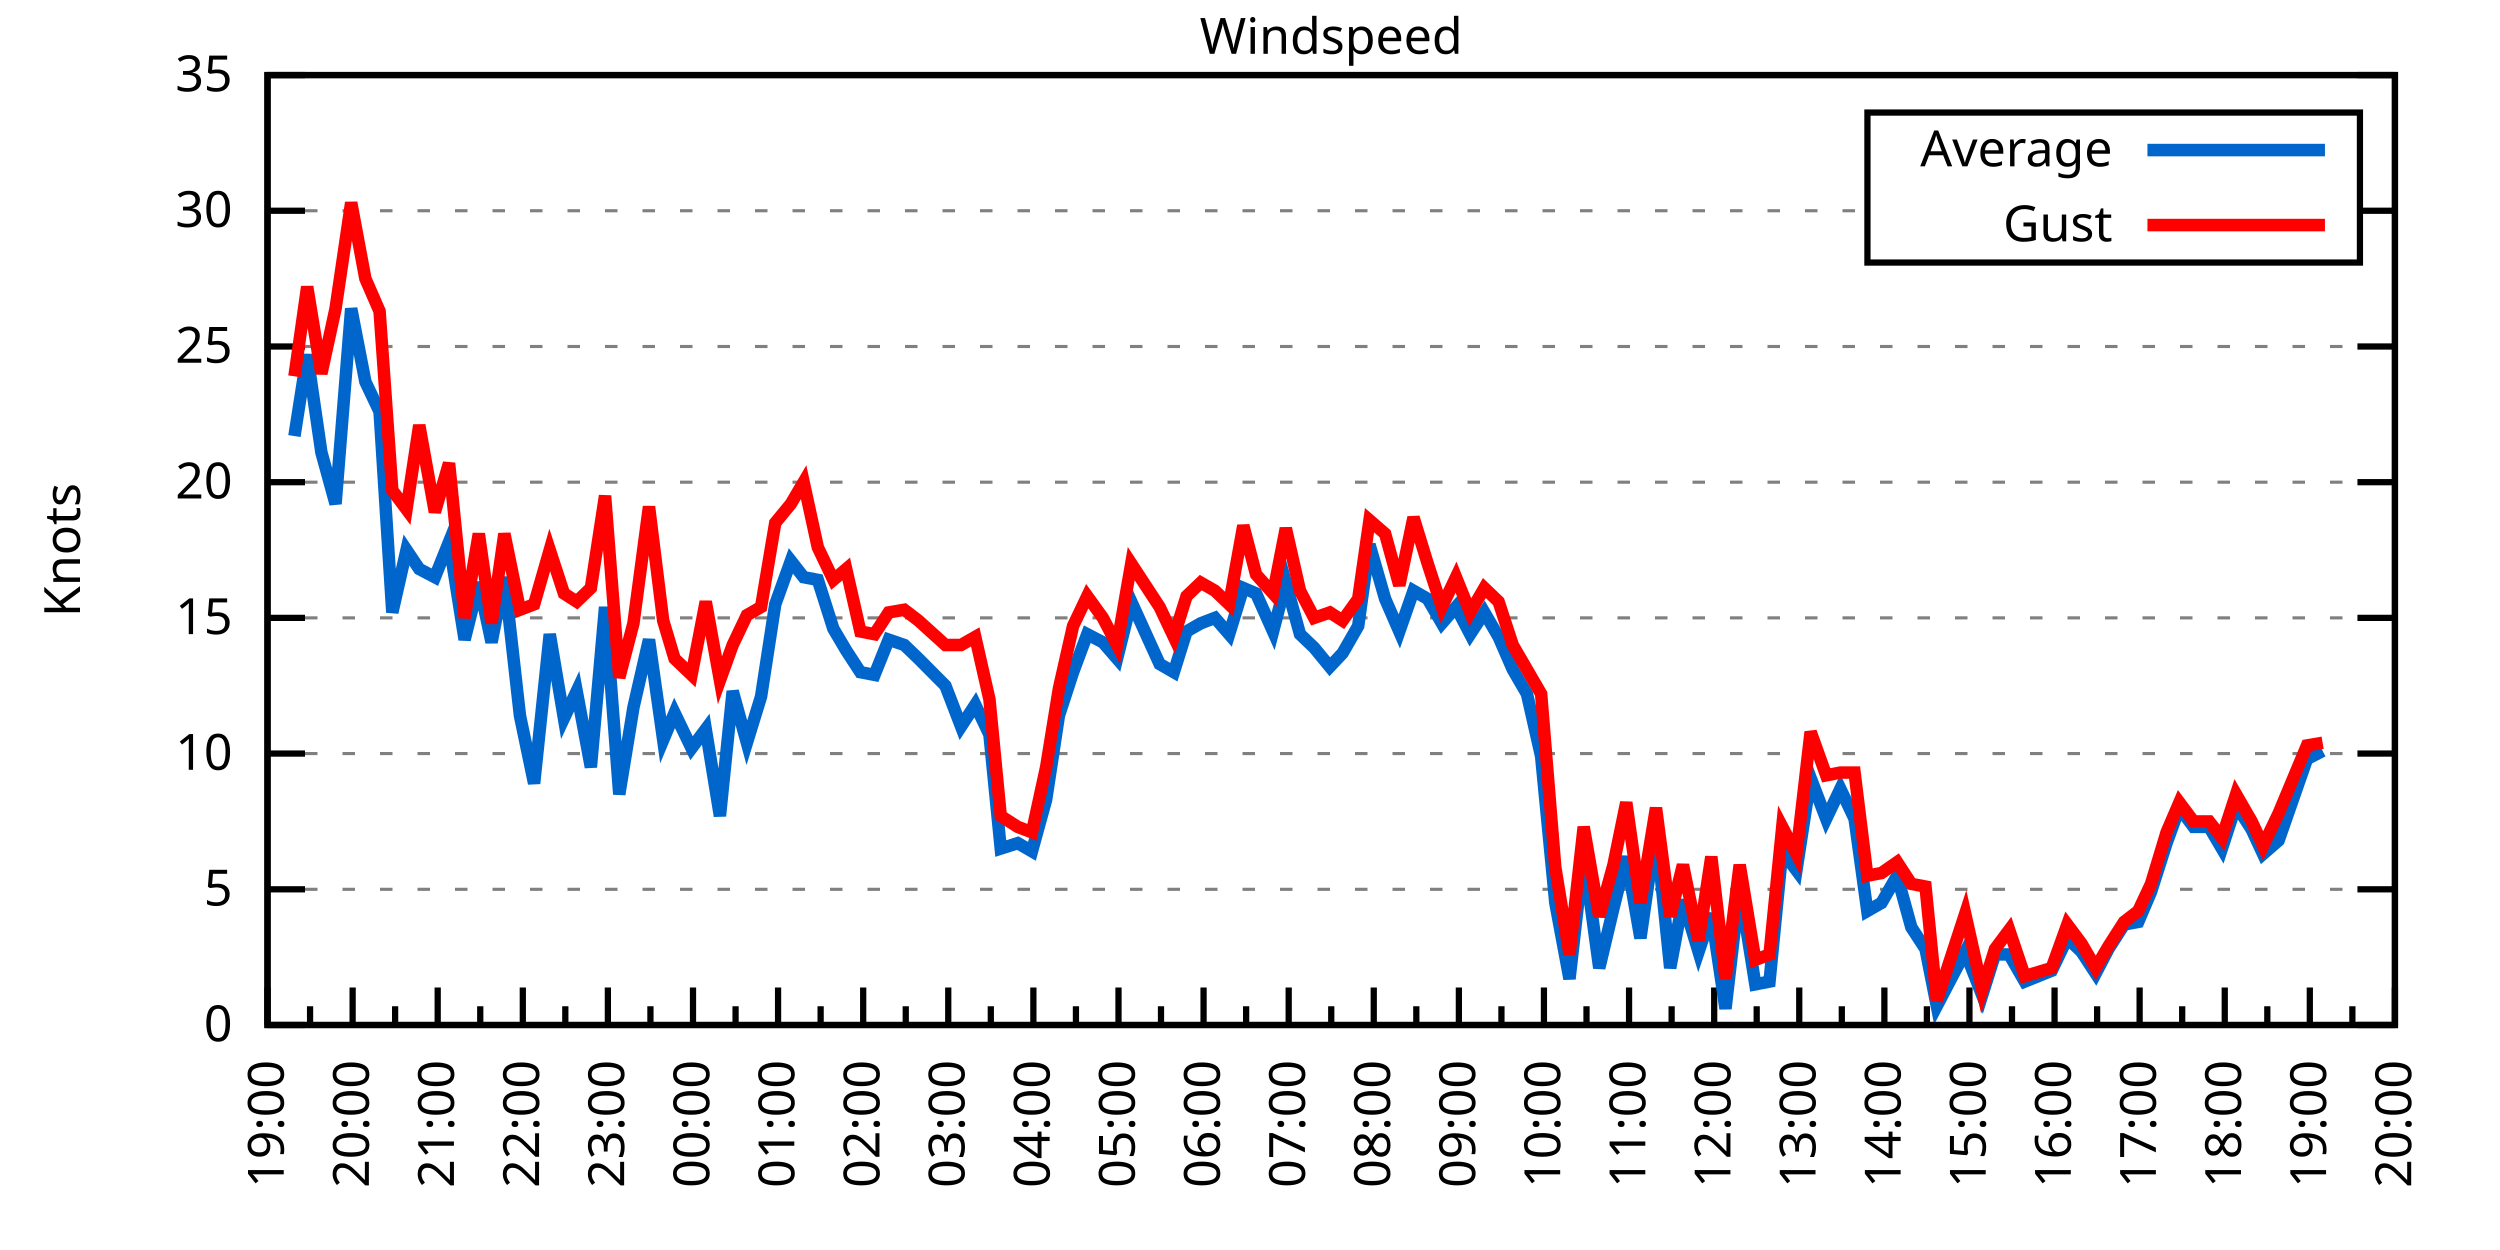
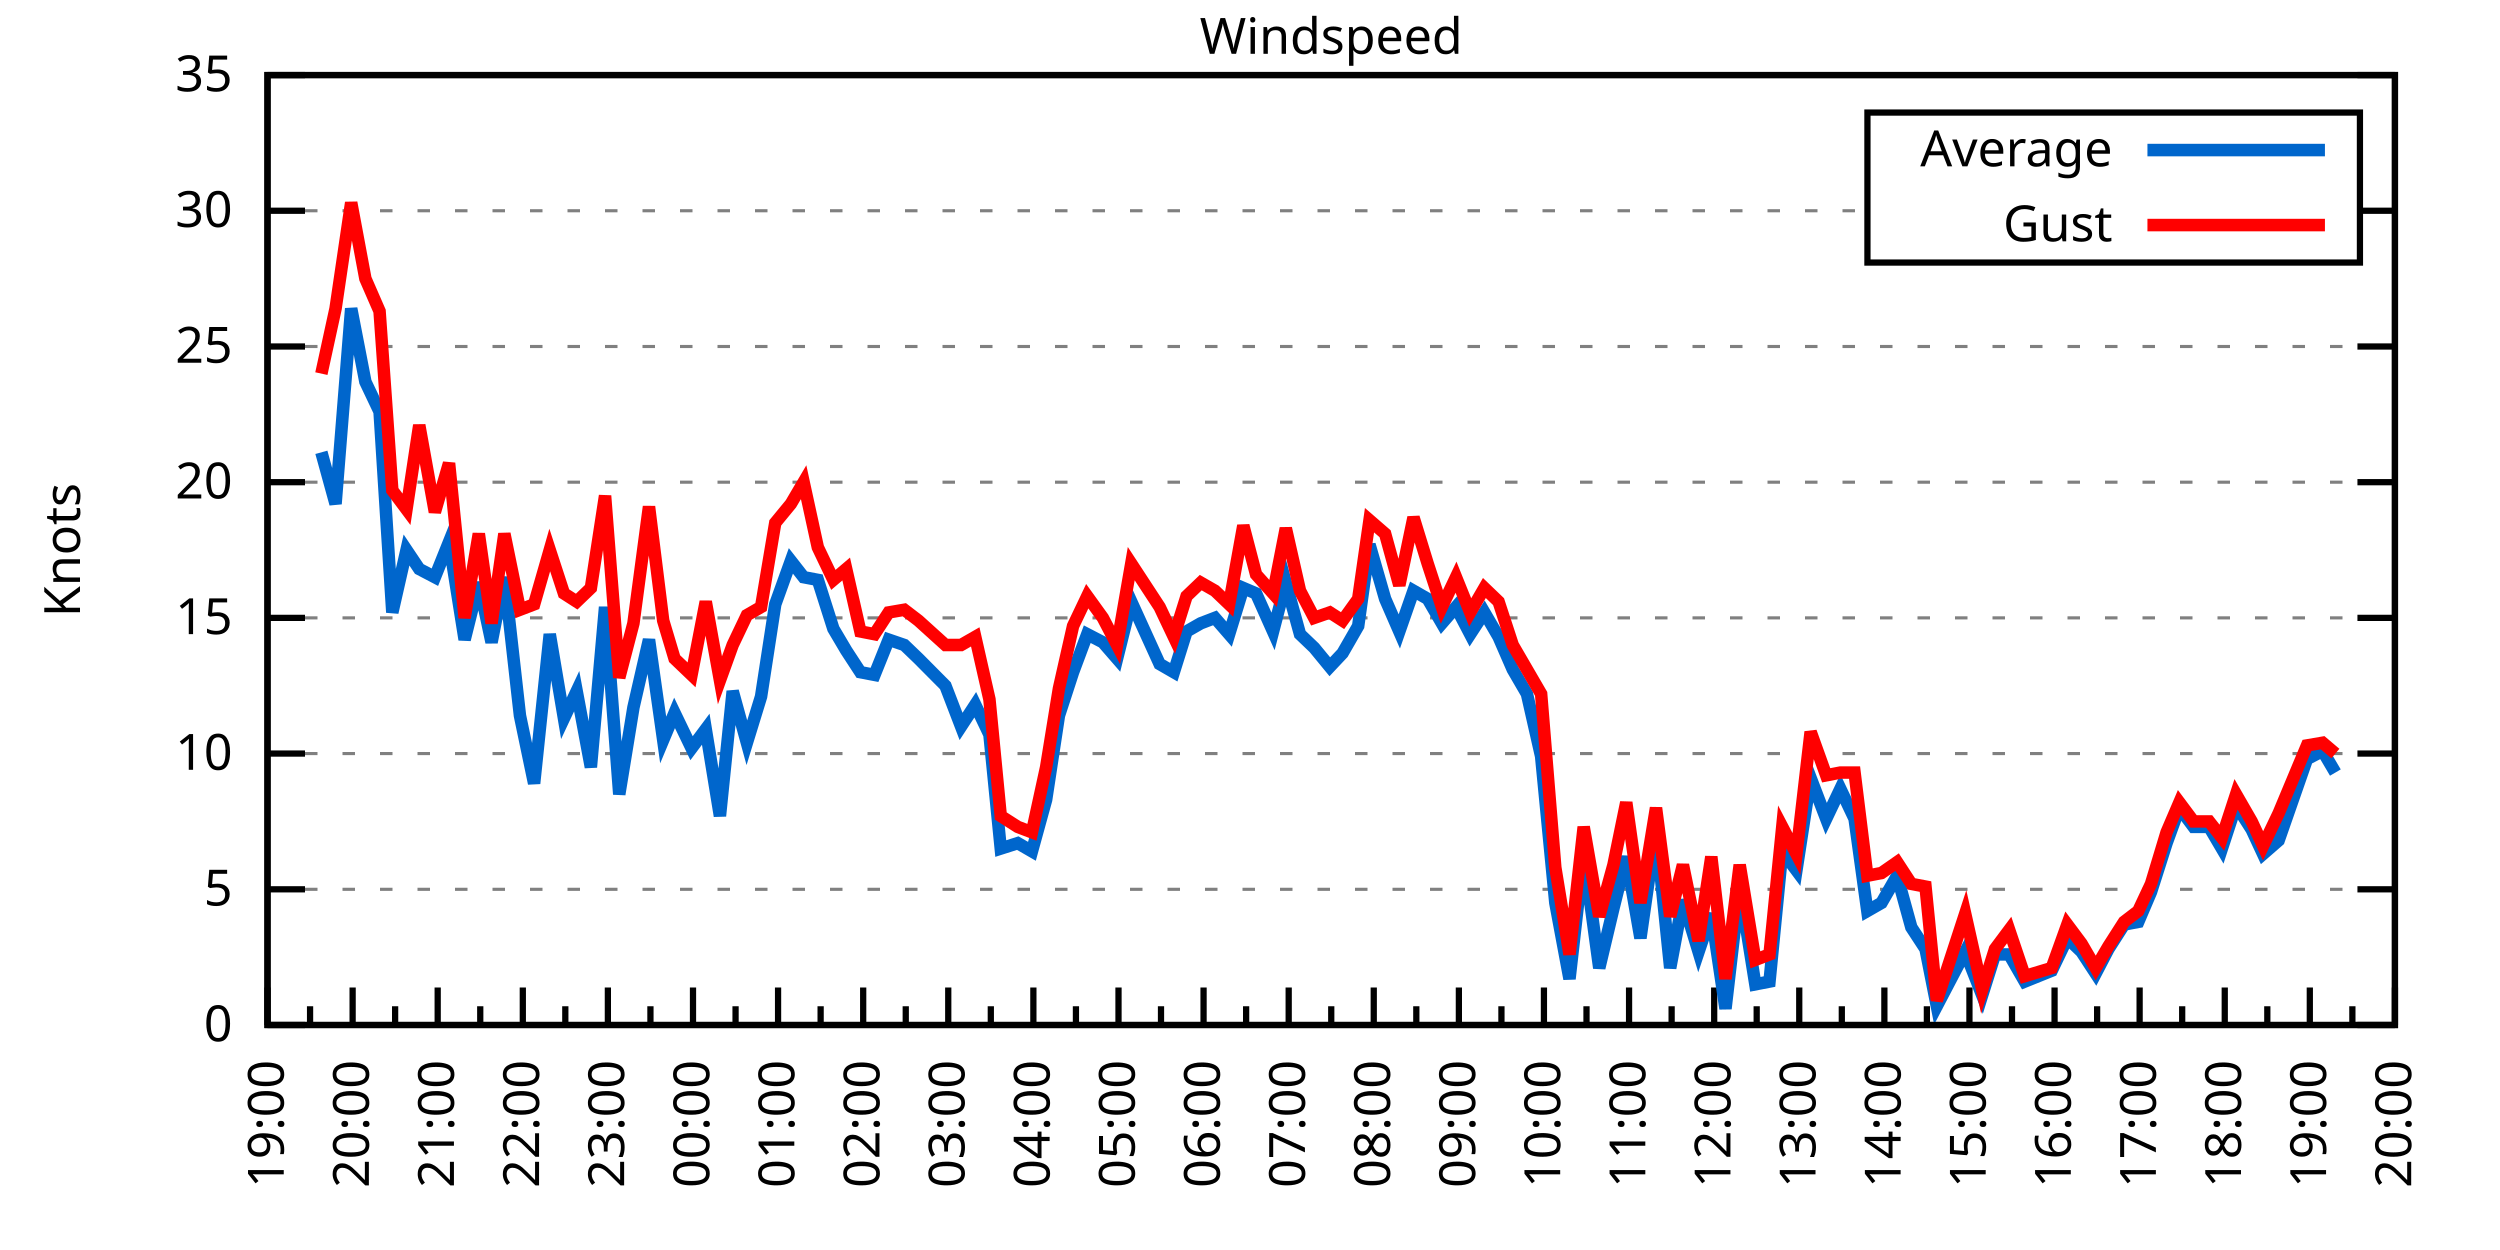
<svg xmlns="http://www.w3.org/2000/svg" xmlns:xlink="http://www.w3.org/1999/xlink" width="400" height="200" viewBox="0 0 400 200">
  <g id="gnuplot_canvas">
    <rect x="0" y="0" width="400" height="200" fill="none" />
    <defs>
      <circle id="gpDot" r="0.5" stroke-width="0.5" stroke="currentColor" />
      <path id="gpPt0" stroke-width="0.333" stroke="currentColor" d="M-1,0 h2 M0,-1 v2" />
      <path id="gpPt1" stroke-width="0.333" stroke="currentColor" d="M-1,-1 L1,1 M1,-1 L-1,1" />
      <path id="gpPt2" stroke-width="0.333" stroke="currentColor" d="M-1,0 L1,0 M0,-1 L0,1 M-1,-1 L1,1 M-1,1 L1,-1" />
      <rect id="gpPt3" stroke-width="0.333" stroke="currentColor" x="-1" y="-1" width="2" height="2" />
      <rect id="gpPt4" stroke-width="0.333" stroke="currentColor" fill="currentColor" x="-1" y="-1" width="2" height="2" />
      <circle id="gpPt5" stroke-width="0.333" stroke="currentColor" cx="0" cy="0" r="1" />
      <use xlink:href="#gpPt5" id="gpPt6" fill="currentColor" stroke="none" />
      <path id="gpPt7" stroke-width="0.333" stroke="currentColor" d="M0,-1.33 L-1.33,0.67 L1.33,0.67 z" />
      <use xlink:href="#gpPt7" id="gpPt8" fill="currentColor" stroke="none" />
      <use xlink:href="#gpPt7" id="gpPt9" stroke="currentColor" transform="rotate(180)" />
      <use xlink:href="#gpPt9" id="gpPt10" fill="currentColor" stroke="none" />
      <use xlink:href="#gpPt3" id="gpPt11" stroke="currentColor" transform="rotate(45)" />
      <use xlink:href="#gpPt11" id="gpPt12" fill="currentColor" stroke="none" />
      <path id="gpPt13" stroke-width="0.333" stroke="currentColor" d="M0,1.330 L1.265,0.411 L0.782,-1.067 L-0.782,-1.076 L-1.265,0.411 z" />
      <use xlink:href="#gpPt13" id="gpPt14" fill="currentColor" stroke="none" />
      <filter id="textbox" filterUnits="objectBoundingBox" x="0" y="0" height="1" width="1">
        <feFlood flood-color="white" flood-opacity="1" result="bgnd" />
        <feComposite in="SourceGraphic" in2="bgnd" operator="atop" />
      </filter>
      <filter id="greybox" filterUnits="objectBoundingBox" x="0" y="0" height="1" width="1">
        <feFlood flood-color="lightgrey" flood-opacity="1" result="grey" />
        <feComposite in="SourceGraphic" in2="grey" operator="atop" />
      </filter>
    </defs>
    <g fill="none" color="white" stroke="currentColor" stroke-width="1.00" stroke-linecap="butt" stroke-linejoin="miter">
</g>
    <g fill="none" color="black" stroke="currentColor" stroke-width="1.00" stroke-linecap="butt" stroke-linejoin="miter">
      <g stroke="none" shape-rendering="crispEdges">
        <polygon fill="rgb(255, 255, 255)" points="42.80,164.00 383.18,164.00 383.18,12.02 42.80,12.02 " />
      </g>
    </g>
    <g fill="none" color="black" stroke="currentColor" stroke-width="1.00" stroke-linecap="butt" stroke-linejoin="miter">
</g>
    <g fill="none" color="black" stroke="black" stroke-width="0.50" stroke-linecap="butt" stroke-linejoin="miter">
</g>
    <g fill="none" color="gray" stroke="currentColor" stroke-width="0.50" stroke-linecap="butt" stroke-linejoin="miter">
      <path stroke="gray" stroke-dasharray="2,4" class="gridline" d="M42.80,164.00 L383.19,164.00  " />
    </g>
    <g fill="none" color="gray" stroke="gray" stroke-width="1.00" stroke-linecap="butt" stroke-linejoin="miter">
</g>
    <g fill="none" color="black" stroke="currentColor" stroke-width="1.00" stroke-linecap="butt" stroke-linejoin="miter">
      <path stroke="black" d="M42.80,164.00 L48.80,164.00 M383.19,164.00 L377.19,164.00  " />
      <g transform="translate(37.20,166.60)" stroke="none" fill="black" font-family="Sans" font-size="8.00" text-anchor="end">
        <text>
          <tspan font-family="Sans"> 0</tspan>
        </text>
      </g>
    </g>
    <g fill="none" color="black" stroke="currentColor" stroke-width="1.00" stroke-linecap="butt" stroke-linejoin="miter">
</g>
    <g fill="none" color="black" stroke="black" stroke-width="0.50" stroke-linecap="butt" stroke-linejoin="miter">
</g>
    <g fill="none" color="gray" stroke="currentColor" stroke-width="0.50" stroke-linecap="butt" stroke-linejoin="miter">
      <path stroke="gray" stroke-dasharray="2,4" class="gridline" d="M42.80,142.29 L383.19,142.29  " />
    </g>
    <g fill="none" color="gray" stroke="gray" stroke-width="1.00" stroke-linecap="butt" stroke-linejoin="miter">
</g>
    <g fill="none" color="black" stroke="currentColor" stroke-width="1.00" stroke-linecap="butt" stroke-linejoin="miter">
      <path stroke="black" d="M42.80,142.29 L48.80,142.29 M383.19,142.29 L377.19,142.29  " />
      <g transform="translate(37.20,144.89)" stroke="none" fill="black" font-family="Sans" font-size="8.00" text-anchor="end">
        <text>
          <tspan font-family="Sans"> 5</tspan>
        </text>
      </g>
    </g>
    <g fill="none" color="black" stroke="currentColor" stroke-width="1.00" stroke-linecap="butt" stroke-linejoin="miter">
</g>
    <g fill="none" color="black" stroke="black" stroke-width="0.50" stroke-linecap="butt" stroke-linejoin="miter">
</g>
    <g fill="none" color="gray" stroke="currentColor" stroke-width="0.50" stroke-linecap="butt" stroke-linejoin="miter">
      <path stroke="gray" stroke-dasharray="2,4" class="gridline" d="M42.80,120.57 L383.19,120.57  " />
    </g>
    <g fill="none" color="gray" stroke="gray" stroke-width="1.00" stroke-linecap="butt" stroke-linejoin="miter">
</g>
    <g fill="none" color="black" stroke="currentColor" stroke-width="1.00" stroke-linecap="butt" stroke-linejoin="miter">
      <path stroke="black" d="M42.80,120.57 L48.80,120.57 M383.19,120.57 L377.19,120.57  " />
      <g transform="translate(37.20,123.17)" stroke="none" fill="black" font-family="Sans" font-size="8.00" text-anchor="end">
        <text>
          <tspan font-family="Sans"> 10</tspan>
        </text>
      </g>
    </g>
    <g fill="none" color="black" stroke="currentColor" stroke-width="1.00" stroke-linecap="butt" stroke-linejoin="miter">
</g>
    <g fill="none" color="black" stroke="black" stroke-width="0.50" stroke-linecap="butt" stroke-linejoin="miter">
</g>
    <g fill="none" color="gray" stroke="currentColor" stroke-width="0.50" stroke-linecap="butt" stroke-linejoin="miter">
      <path stroke="gray" stroke-dasharray="2,4" class="gridline" d="M42.80,98.86 L383.19,98.86  " />
    </g>
    <g fill="none" color="gray" stroke="gray" stroke-width="1.00" stroke-linecap="butt" stroke-linejoin="miter">
</g>
    <g fill="none" color="black" stroke="currentColor" stroke-width="1.00" stroke-linecap="butt" stroke-linejoin="miter">
      <path stroke="black" d="M42.80,98.86 L48.80,98.86 M383.19,98.86 L377.19,98.86  " />
      <g transform="translate(37.20,101.46)" stroke="none" fill="black" font-family="Sans" font-size="8.00" text-anchor="end">
        <text>
          <tspan font-family="Sans"> 15</tspan>
        </text>
      </g>
    </g>
    <g fill="none" color="black" stroke="currentColor" stroke-width="1.00" stroke-linecap="butt" stroke-linejoin="miter">
</g>
    <g fill="none" color="black" stroke="black" stroke-width="0.50" stroke-linecap="butt" stroke-linejoin="miter">
</g>
    <g fill="none" color="gray" stroke="currentColor" stroke-width="0.50" stroke-linecap="butt" stroke-linejoin="miter">
      <path stroke="gray" stroke-dasharray="2,4" class="gridline" d="M42.80,77.15 L383.19,77.15  " />
    </g>
    <g fill="none" color="gray" stroke="gray" stroke-width="1.00" stroke-linecap="butt" stroke-linejoin="miter">
</g>
    <g fill="none" color="black" stroke="currentColor" stroke-width="1.00" stroke-linecap="butt" stroke-linejoin="miter">
      <path stroke="black" d="M42.80,77.15 L48.80,77.15 M383.19,77.15 L377.19,77.15  " />
      <g transform="translate(37.20,79.75)" stroke="none" fill="black" font-family="Sans" font-size="8.00" text-anchor="end">
        <text>
          <tspan font-family="Sans"> 20</tspan>
        </text>
      </g>
    </g>
    <g fill="none" color="black" stroke="currentColor" stroke-width="1.00" stroke-linecap="butt" stroke-linejoin="miter">
</g>
    <g fill="none" color="black" stroke="black" stroke-width="0.50" stroke-linecap="butt" stroke-linejoin="miter">
</g>
    <g fill="none" color="gray" stroke="currentColor" stroke-width="0.50" stroke-linecap="butt" stroke-linejoin="miter">
      <path stroke="gray" stroke-dasharray="2,4" class="gridline" d="M42.80,55.44 L383.19,55.44  " />
    </g>
    <g fill="none" color="gray" stroke="gray" stroke-width="1.00" stroke-linecap="butt" stroke-linejoin="miter">
</g>
    <g fill="none" color="black" stroke="currentColor" stroke-width="1.00" stroke-linecap="butt" stroke-linejoin="miter">
      <path stroke="black" d="M42.80,55.44 L48.80,55.44 M383.19,55.44 L377.19,55.44  " />
      <g transform="translate(37.20,58.04)" stroke="none" fill="black" font-family="Sans" font-size="8.00" text-anchor="end">
        <text>
          <tspan font-family="Sans"> 25</tspan>
        </text>
      </g>
    </g>
    <g fill="none" color="black" stroke="currentColor" stroke-width="1.00" stroke-linecap="butt" stroke-linejoin="miter">
</g>
    <g fill="none" color="black" stroke="black" stroke-width="0.50" stroke-linecap="butt" stroke-linejoin="miter">
</g>
    <g fill="none" color="gray" stroke="currentColor" stroke-width="0.50" stroke-linecap="butt" stroke-linejoin="miter">
      <path stroke="gray" stroke-dasharray="2,4" class="gridline" d="M42.80,33.72 L298.79,33.72 M377.59,33.72 L383.19,33.72  " />
    </g>
    <g fill="none" color="gray" stroke="gray" stroke-width="1.00" stroke-linecap="butt" stroke-linejoin="miter">
</g>
    <g fill="none" color="black" stroke="currentColor" stroke-width="1.00" stroke-linecap="butt" stroke-linejoin="miter">
      <path stroke="black" d="M42.80,33.72 L48.80,33.72 M383.19,33.72 L377.19,33.72  " />
      <g transform="translate(37.20,36.32)" stroke="none" fill="black" font-family="Sans" font-size="8.00" text-anchor="end">
        <text>
          <tspan font-family="Sans"> 30</tspan>
        </text>
      </g>
    </g>
    <g fill="none" color="black" stroke="currentColor" stroke-width="1.00" stroke-linecap="butt" stroke-linejoin="miter">
</g>
    <g fill="none" color="black" stroke="black" stroke-width="0.50" stroke-linecap="butt" stroke-linejoin="miter">
</g>
    <g fill="none" color="gray" stroke="currentColor" stroke-width="0.50" stroke-linecap="butt" stroke-linejoin="miter">
      <path stroke="gray" stroke-dasharray="2,4" class="gridline" d="M42.80,12.01 L383.19,12.01  " />
    </g>
    <g fill="none" color="gray" stroke="gray" stroke-width="1.00" stroke-linecap="butt" stroke-linejoin="miter">
</g>
    <g fill="none" color="black" stroke="currentColor" stroke-width="1.00" stroke-linecap="butt" stroke-linejoin="miter">
      <path stroke="black" d="M42.80,12.01 L48.80,12.01 M383.19,12.01 L377.19,12.01  " />
      <g transform="translate(37.20,14.61)" stroke="none" fill="black" font-family="Sans" font-size="8.00" text-anchor="end">
        <text>
          <tspan font-family="Sans"> 35</tspan>
        </text>
      </g>
    </g>
    <g fill="none" color="black" stroke="currentColor" stroke-width="1.00" stroke-linecap="butt" stroke-linejoin="miter">
      <path stroke="black" d="M42.80,164.00 L42.80,158.00  " />
      <g transform="translate(45.40,169.60) rotate(270)" stroke="none" fill="black" font-family="Sans" font-size="8.00" text-anchor="end">
        <text>
          <tspan font-family="Sans">19:00</tspan>
        </text>
      </g>
    </g>
    <g fill="none" color="black" stroke="currentColor" stroke-width="1.00" stroke-linecap="butt" stroke-linejoin="miter">
      <path stroke="black" d="M49.61,164.00 L49.61,161.00 M56.42,164.00 L56.42,158.00  " />
      <g transform="translate(59.02,169.60) rotate(270)" stroke="none" fill="black" font-family="Sans" font-size="8.00" text-anchor="end">
        <text>
          <tspan font-family="Sans">20:00</tspan>
        </text>
      </g>
    </g>
    <g fill="none" color="black" stroke="currentColor" stroke-width="1.00" stroke-linecap="butt" stroke-linejoin="miter">
      <path stroke="black" d="M63.22,164.00 L63.22,161.00 M70.03,164.00 L70.03,158.00  " />
      <g transform="translate(72.63,169.60) rotate(270)" stroke="none" fill="black" font-family="Sans" font-size="8.00" text-anchor="end">
        <text>
          <tspan font-family="Sans">21:00</tspan>
        </text>
      </g>
    </g>
    <g fill="none" color="black" stroke="currentColor" stroke-width="1.00" stroke-linecap="butt" stroke-linejoin="miter">
      <path stroke="black" d="M76.84,164.00 L76.84,161.00 M83.65,164.00 L83.65,158.00  " />
      <g transform="translate(86.25,169.60) rotate(270)" stroke="none" fill="black" font-family="Sans" font-size="8.00" text-anchor="end">
        <text>
          <tspan font-family="Sans">22:00</tspan>
        </text>
      </g>
    </g>
    <g fill="none" color="black" stroke="currentColor" stroke-width="1.00" stroke-linecap="butt" stroke-linejoin="miter">
      <path stroke="black" d="M90.45,164.00 L90.45,161.00 M97.26,164.00 L97.26,158.00  " />
      <g transform="translate(99.86,169.60) rotate(270)" stroke="none" fill="black" font-family="Sans" font-size="8.00" text-anchor="end">
        <text>
          <tspan font-family="Sans">23:00</tspan>
        </text>
      </g>
    </g>
    <g fill="none" color="black" stroke="currentColor" stroke-width="1.00" stroke-linecap="butt" stroke-linejoin="miter">
      <path stroke="black" d="M104.07,164.00 L104.07,161.00 M110.88,164.00 L110.88,158.00  " />
      <g transform="translate(113.48,169.60) rotate(270)" stroke="none" fill="black" font-family="Sans" font-size="8.00" text-anchor="end">
        <text>
          <tspan font-family="Sans">00:00</tspan>
        </text>
      </g>
    </g>
    <g fill="none" color="black" stroke="currentColor" stroke-width="1.00" stroke-linecap="butt" stroke-linejoin="miter">
      <path stroke="black" d="M117.69,164.00 L117.69,161.00 M124.49,164.00 L124.49,158.00  " />
      <g transform="translate(127.09,169.60) rotate(270)" stroke="none" fill="black" font-family="Sans" font-size="8.00" text-anchor="end">
        <text>
          <tspan font-family="Sans">01:00</tspan>
        </text>
      </g>
    </g>
    <g fill="none" color="black" stroke="currentColor" stroke-width="1.00" stroke-linecap="butt" stroke-linejoin="miter">
      <path stroke="black" d="M131.30,164.00 L131.30,161.00 M138.11,164.00 L138.11,158.00  " />
      <g transform="translate(140.71,169.60) rotate(270)" stroke="none" fill="black" font-family="Sans" font-size="8.00" text-anchor="end">
        <text>
          <tspan font-family="Sans">02:00</tspan>
        </text>
      </g>
    </g>
    <g fill="none" color="black" stroke="currentColor" stroke-width="1.00" stroke-linecap="butt" stroke-linejoin="miter">
      <path stroke="black" d="M144.92,164.00 L144.92,161.00 M151.72,164.00 L151.72,158.00  " />
      <g transform="translate(154.32,169.60) rotate(270)" stroke="none" fill="black" font-family="Sans" font-size="8.00" text-anchor="end">
        <text>
          <tspan font-family="Sans">03:00</tspan>
        </text>
      </g>
    </g>
    <g fill="none" color="black" stroke="currentColor" stroke-width="1.00" stroke-linecap="butt" stroke-linejoin="miter">
      <path stroke="black" d="M158.53,164.00 L158.53,161.00 M165.34,164.00 L165.34,158.00  " />
      <g transform="translate(167.94,169.60) rotate(270)" stroke="none" fill="black" font-family="Sans" font-size="8.00" text-anchor="end">
        <text>
          <tspan font-family="Sans">04:00</tspan>
        </text>
      </g>
    </g>
    <g fill="none" color="black" stroke="currentColor" stroke-width="1.00" stroke-linecap="butt" stroke-linejoin="miter">
      <path stroke="black" d="M172.15,164.00 L172.15,161.00 M178.96,164.00 L178.96,158.00  " />
      <g transform="translate(181.56,169.60) rotate(270)" stroke="none" fill="black" font-family="Sans" font-size="8.00" text-anchor="end">
        <text>
          <tspan font-family="Sans">05:00</tspan>
        </text>
      </g>
    </g>
    <g fill="none" color="black" stroke="currentColor" stroke-width="1.00" stroke-linecap="butt" stroke-linejoin="miter">
      <path stroke="black" d="M185.76,164.00 L185.76,161.00 M192.57,164.00 L192.57,158.00  " />
      <g transform="translate(195.17,169.60) rotate(270)" stroke="none" fill="black" font-family="Sans" font-size="8.00" text-anchor="end">
        <text>
          <tspan font-family="Sans">06:00</tspan>
        </text>
      </g>
    </g>
    <g fill="none" color="black" stroke="currentColor" stroke-width="1.00" stroke-linecap="butt" stroke-linejoin="miter">
      <path stroke="black" d="M199.38,164.00 L199.38,161.00 M206.19,164.00 L206.19,158.00  " />
      <g transform="translate(208.79,169.60) rotate(270)" stroke="none" fill="black" font-family="Sans" font-size="8.00" text-anchor="end">
        <text>
          <tspan font-family="Sans">07:00</tspan>
        </text>
      </g>
    </g>
    <g fill="none" color="black" stroke="currentColor" stroke-width="1.00" stroke-linecap="butt" stroke-linejoin="miter">
      <path stroke="black" d="M213.00,164.00 L213.00,161.00 M219.80,164.00 L219.80,158.00  " />
      <g transform="translate(222.40,169.60) rotate(270)" stroke="none" fill="black" font-family="Sans" font-size="8.00" text-anchor="end">
        <text>
          <tspan font-family="Sans">08:00</tspan>
        </text>
      </g>
    </g>
    <g fill="none" color="black" stroke="currentColor" stroke-width="1.00" stroke-linecap="butt" stroke-linejoin="miter">
      <path stroke="black" d="M226.61,164.00 L226.61,161.00 M233.42,164.00 L233.42,158.00  " />
      <g transform="translate(236.02,169.60) rotate(270)" stroke="none" fill="black" font-family="Sans" font-size="8.00" text-anchor="end">
        <text>
          <tspan font-family="Sans">09:00</tspan>
        </text>
      </g>
    </g>
    <g fill="none" color="black" stroke="currentColor" stroke-width="1.00" stroke-linecap="butt" stroke-linejoin="miter">
      <path stroke="black" d="M240.23,164.00 L240.23,161.00 M247.03,164.00 L247.03,158.00  " />
      <g transform="translate(249.63,169.60) rotate(270)" stroke="none" fill="black" font-family="Sans" font-size="8.00" text-anchor="end">
        <text>
          <tspan font-family="Sans">10:00</tspan>
        </text>
      </g>
    </g>
    <g fill="none" color="black" stroke="currentColor" stroke-width="1.00" stroke-linecap="butt" stroke-linejoin="miter">
      <path stroke="black" d="M253.84,164.00 L253.84,161.00 M260.65,164.00 L260.65,158.00  " />
      <g transform="translate(263.25,169.60) rotate(270)" stroke="none" fill="black" font-family="Sans" font-size="8.00" text-anchor="end">
        <text>
          <tspan font-family="Sans">11:00</tspan>
        </text>
      </g>
    </g>
    <g fill="none" color="black" stroke="currentColor" stroke-width="1.00" stroke-linecap="butt" stroke-linejoin="miter">
      <path stroke="black" d="M267.46,164.00 L267.46,161.00 M274.27,164.00 L274.27,158.00  " />
      <g transform="translate(276.87,169.60) rotate(270)" stroke="none" fill="black" font-family="Sans" font-size="8.00" text-anchor="end">
        <text>
          <tspan font-family="Sans">12:00</tspan>
        </text>
      </g>
    </g>
    <g fill="none" color="black" stroke="currentColor" stroke-width="1.00" stroke-linecap="butt" stroke-linejoin="miter">
      <path stroke="black" d="M281.07,164.00 L281.07,161.00 M287.88,164.00 L287.88,158.00  " />
      <g transform="translate(290.48,169.60) rotate(270)" stroke="none" fill="black" font-family="Sans" font-size="8.00" text-anchor="end">
        <text>
          <tspan font-family="Sans">13:00</tspan>
        </text>
      </g>
    </g>
    <g fill="none" color="black" stroke="currentColor" stroke-width="1.00" stroke-linecap="butt" stroke-linejoin="miter">
      <path stroke="black" d="M294.69,164.00 L294.69,161.00 M301.50,164.00 L301.50,158.00  " />
      <g transform="translate(304.10,169.60) rotate(270)" stroke="none" fill="black" font-family="Sans" font-size="8.00" text-anchor="end">
        <text>
          <tspan font-family="Sans">14:00</tspan>
        </text>
      </g>
    </g>
    <g fill="none" color="black" stroke="currentColor" stroke-width="1.00" stroke-linecap="butt" stroke-linejoin="miter">
      <path stroke="black" d="M308.30,164.00 L308.30,161.00 M315.11,164.00 L315.11,158.00  " />
      <g transform="translate(317.71,169.60) rotate(270)" stroke="none" fill="black" font-family="Sans" font-size="8.00" text-anchor="end">
        <text>
          <tspan font-family="Sans">15:00</tspan>
        </text>
      </g>
    </g>
    <g fill="none" color="black" stroke="currentColor" stroke-width="1.00" stroke-linecap="butt" stroke-linejoin="miter">
      <path stroke="black" d="M321.92,164.00 L321.92,161.00 M328.73,164.00 L328.73,158.00  " />
      <g transform="translate(331.33,169.60) rotate(270)" stroke="none" fill="black" font-family="Sans" font-size="8.00" text-anchor="end">
        <text>
          <tspan font-family="Sans">16:00</tspan>
        </text>
      </g>
    </g>
    <g fill="none" color="black" stroke="currentColor" stroke-width="1.00" stroke-linecap="butt" stroke-linejoin="miter">
      <path stroke="black" d="M335.54,164.00 L335.54,161.00 M342.34,164.00 L342.34,158.00  " />
      <g transform="translate(344.94,169.60) rotate(270)" stroke="none" fill="black" font-family="Sans" font-size="8.00" text-anchor="end">
        <text>
          <tspan font-family="Sans">17:00</tspan>
        </text>
      </g>
    </g>
    <g fill="none" color="black" stroke="currentColor" stroke-width="1.00" stroke-linecap="butt" stroke-linejoin="miter">
      <path stroke="black" d="M349.15,164.00 L349.15,161.00 M355.96,164.00 L355.96,158.00  " />
      <g transform="translate(358.56,169.60) rotate(270)" stroke="none" fill="black" font-family="Sans" font-size="8.00" text-anchor="end">
        <text>
          <tspan font-family="Sans">18:00</tspan>
        </text>
      </g>
    </g>
    <g fill="none" color="black" stroke="currentColor" stroke-width="1.00" stroke-linecap="butt" stroke-linejoin="miter">
      <path stroke="black" d="M362.77,164.00 L362.77,161.00 M369.57,164.00 L369.57,158.00  " />
      <g transform="translate(372.17,169.60) rotate(270)" stroke="none" fill="black" font-family="Sans" font-size="8.00" text-anchor="end">
        <text>
          <tspan font-family="Sans">19:00</tspan>
        </text>
      </g>
    </g>
    <g fill="none" color="black" stroke="currentColor" stroke-width="1.00" stroke-linecap="butt" stroke-linejoin="miter">
      <path stroke="black" d="M376.38,164.00 L376.38,161.00 M383.19,164.00 L383.19,158.00  " />
      <g transform="translate(385.79,169.60) rotate(270)" stroke="none" fill="black" font-family="Sans" font-size="8.00" text-anchor="end">
        <text>
          <tspan font-family="Sans">20:00</tspan>
        </text>
      </g>
    </g>
    <g fill="none" color="black" stroke="currentColor" stroke-width="1.00" stroke-linecap="butt" stroke-linejoin="miter">
</g>
    <g fill="none" color="black" stroke="currentColor" stroke-width="1.00" stroke-linecap="butt" stroke-linejoin="miter">
      <path stroke="black" d="M42.80,12.01 L42.80,164.00 L383.19,164.00 L383.19,12.01 L42.80,12.01 Z  " />
    </g>
    <g fill="none" color="black" stroke="currentColor" stroke-width="1.00" stroke-linecap="butt" stroke-linejoin="miter">
      <g transform="translate(12.80,88.01) rotate(270)" stroke="none" fill="black" font-family="Sans" font-size="8.00" text-anchor="middle">
        <text>
          <tspan font-family="Sans">Knots</tspan>
        </text>
      </g>
    </g>
    <g fill="none" color="black" stroke="currentColor" stroke-width="1.00" stroke-linecap="butt" stroke-linejoin="miter">
</g>
    <g fill="none" color="black" stroke="currentColor" stroke-width="1.00" stroke-linecap="butt" stroke-linejoin="miter">
      <path stroke="black" d="M298.79,42.01 L298.79,18.01 L377.59,18.01 L377.59,42.01 L298.79,42.01 Z  " />
    </g>
    <g id="Windspeed_plot_1">
      <g fill="none" color="white" stroke="black" stroke-width="2.00" stroke-linecap="butt" stroke-linejoin="miter">
</g>
      <g fill="none" color="black" stroke="currentColor" stroke-width="2.00" stroke-linecap="butt" stroke-linejoin="miter">
        <g transform="translate(337.99,26.61)" stroke="none" fill="black" font-family="Sans" font-size="8.00" text-anchor="end">
          <text>
            <tspan font-family="Sans">Average</tspan>
          </text>
        </g>
      </g>
      <g fill="none" color="black" stroke="currentColor" stroke-width="2.00" stroke-linecap="butt" stroke-linejoin="miter">
-         <path stroke="rgb(  0, 102, 204)" d="M343.59,24.01 L371.99,24.01 M47.11,69.77 L49.15,56.74 L51.42,72.37 L53.69,80.62 L56.19,49.36 L58.46,61.08   L60.73,65.86 L62.77,97.99 L65.04,88.00 L67.08,91.04 L69.58,92.35 L71.85,86.70 L74.34,102.34 L76.61,93.22   L78.65,102.77 L80.70,92.35 L83.19,114.49 L85.46,125.35 L87.96,101.47 L90.23,114.93 L92.27,110.59 L94.54,122.75   L96.81,97.12 L99.08,127.09 L101.35,113.19 L103.84,102.34 L106.11,118.40 L107.93,114.06 L110.65,119.71 L112.92,116.67   L115.19,130.56 L117.23,110.59 L119.50,118.84 L121.77,111.45 L124.04,96.69 L126.54,89.74 L128.58,92.35 L130.85,92.78   L133.34,100.60 L135.39,104.07 L137.66,107.55 L139.92,107.98 L142.19,102.34 L144.69,103.20 L146.96,105.38 L151.27,109.72   L153.77,116.23 L156.04,112.76 L158.31,117.53 L160.12,135.77 L162.84,134.90 L165.11,136.21 L167.38,127.96 L169.43,114.49   L171.69,107.55 L173.96,101.47 L176.46,102.77 L178.73,105.38 L181.00,96.26 L185.54,106.24 L187.81,107.55 L189.85,101.03   L192.12,99.73 L194.39,98.86 L196.66,101.47 L198.93,94.08 L200.97,94.95 L203.69,101.03 L205.73,93.22 L208.00,101.47   L210.27,103.64 L212.77,106.68 L214.81,104.51 L217.31,100.16 L219.12,87.14 L221.62,95.82 L223.89,101.03 L226.16,94.52   L228.43,95.82 L230.70,99.73 L232.96,97.12 L235.23,101.47 L237.50,97.99 L239.77,101.90 L242.04,107.11 L244.31,111.02   L246.58,121.01 L248.85,144.46 L251.12,156.62 L253.39,136.64 L255.88,154.88 L258.15,145.33 L260.20,137.08 L262.47,150.10   L264.96,132.73 L267.23,154.88 L269.27,144.02 L271.77,152.28 L273.81,146.20 L276.08,161.39 L278.35,141.85 L280.85,157.49   L283.12,157.05 L285.16,136.21 L287.43,139.25 L289.70,124.48 L292.19,131.00 L294.46,126.22 L296.73,131.00 L298.77,145.76   L301.04,144.46 L303.54,140.12 L305.81,148.37 L308.08,151.84 L309.89,160.96 L314.43,152.28 L317.15,159.22 L319.20,152.71   L321.47,152.71 L323.96,157.05 L328.27,155.31 L330.77,150.10 L333.04,152.28 L335.31,155.75 L337.35,151.84 L339.85,147.93   L342.12,147.50 L344.16,142.72 L346.65,134.90 L348.70,129.26 L350.97,132.30 L353.46,132.30 L355.50,135.77 L357.77,128.83   L360.27,132.73 L362.09,136.64 L364.58,134.47 L369.12,121.44 L371.62,120.14  " />
+         <path stroke="rgb(  0, 102, 204)" d="M343.59,24.01 L371.99,24.01 M51.42,72.37 L53.69,80.62 L56.19,49.36 L58.46,61.08 L60.73,65.86 L62.77,97.99   L65.04,88.00 L67.08,91.04 L69.58,92.35 L71.85,86.70 L74.34,102.34 L76.61,93.22 L78.65,102.77 L80.70,92.35   L83.19,114.49 L85.46,125.35 L87.96,101.47 L90.23,114.93 L92.27,110.59 L94.54,122.75 L96.81,97.12 L99.08,127.09   L101.35,113.19 L103.84,102.34 L106.11,118.40 L107.93,114.06 L110.65,119.71 L112.92,116.67 L115.19,130.56 L117.23,110.59   L119.50,118.84 L121.77,111.45 L124.04,96.69 L126.54,89.74 L128.58,92.35 L130.85,92.78 L133.34,100.60 L135.39,104.07   L137.66,107.55 L139.92,107.98 L142.19,102.34 L144.69,103.20 L146.96,105.38 L151.27,109.72 L153.77,116.23 L156.04,112.76   L158.31,117.53 L160.12,135.77 L162.84,134.90 L165.11,136.21 L167.38,127.96 L169.43,114.49 L171.69,107.55 L173.96,101.47   L176.46,102.77 L178.73,105.38 L181.00,96.26 L185.54,106.24 L187.81,107.55 L189.85,101.03 L192.12,99.73 L194.39,98.86   L196.66,101.47 L198.93,94.08 L200.97,94.95 L203.69,101.03 L205.73,93.22 L208.00,101.47 L210.27,103.64 L212.77,106.68   L214.81,104.51 L217.31,100.16 L219.12,87.14 L221.62,95.82 L223.89,101.03 L226.16,94.52 L228.43,95.82 L230.70,99.73   L232.96,97.12 L235.23,101.47 L237.50,97.99 L239.77,101.90 L242.04,107.11 L244.31,111.02 L246.58,121.01 L248.85,144.46   L251.12,156.62 L253.39,136.64 L255.88,154.88 L258.15,145.33 L260.20,137.08 L262.47,150.10 L264.96,132.73 L267.23,154.88   L269.27,144.02 L271.77,152.28 L273.81,146.20 L276.08,161.39 L278.35,141.85 L280.85,157.49 L283.12,157.05 L285.16,136.21   L287.43,139.25 L289.70,124.48 L292.19,131.00 L294.46,126.22 L296.73,131.00 L298.77,145.76 L301.04,144.46 L303.54,140.12   L305.81,148.37 L308.08,151.84 L309.89,160.96 L314.43,152.28 L317.15,159.22 L319.20,152.71 L321.47,152.71 L323.96,157.05   L328.27,155.31 L330.77,150.10 L333.04,152.28 L335.31,155.75 L337.35,151.84 L339.85,147.93 L342.12,147.50 L344.16,142.72   L346.65,134.90 L348.70,129.26 L350.97,132.30 L353.46,132.30 L355.50,135.77 L357.77,128.83 L360.27,132.73 L362.09,136.64   L364.58,134.47 L369.12,121.44 L371.62,120.14 L373.66,123.61  " />
      </g>
    </g>
    <g id="Windspeed_plot_2">
      <g fill="none" color="black" stroke="currentColor" stroke-width="2.00" stroke-linecap="butt" stroke-linejoin="miter">
        <g transform="translate(337.99,38.61)" stroke="none" fill="black" font-family="Sans" font-size="8.00" text-anchor="end">
          <text>
            <tspan font-family="Sans">Gust</tspan>
          </text>
        </g>
      </g>
      <g fill="none" color="black" stroke="currentColor" stroke-width="2.00" stroke-linecap="butt" stroke-linejoin="miter">
-         <path stroke="rgb(255,   0,   0)" d="M343.59,36.01 L371.99,36.01 M47.11,60.21 L49.15,45.88 L51.42,59.78 L53.69,49.36 L56.19,32.42 L58.46,44.58   L60.73,49.79 L62.77,78.45 L65.04,81.49 L67.08,68.03 L69.58,81.93 L71.85,74.11 L74.34,98.86 L76.61,85.40   L78.65,99.73 L80.70,85.40 L83.19,97.56 L85.46,96.69 L87.96,88.00 L90.23,94.95 L92.27,96.26 L94.54,94.08   L96.81,79.32 L99.08,108.42 L101.35,99.73 L103.84,81.06 L106.11,99.30 L107.93,105.38 L110.65,107.98 L112.92,96.26   L115.19,108.85 L117.23,103.20 L119.50,98.43 L121.77,97.12 L124.04,83.66 L126.54,80.62 L128.58,77.15 L130.85,87.57   L133.34,92.78 L135.39,91.04 L137.66,101.03 L139.92,101.47 L142.19,97.99 L144.69,97.56 L146.96,99.30 L151.27,103.20   L153.77,103.20 L156.04,101.90 L158.31,111.89 L160.12,130.56 L162.84,132.30 L165.11,133.17 L167.38,122.75 L169.43,110.15   L171.69,100.16 L173.96,95.39 L176.46,98.86 L178.73,103.20 L181.00,90.18 L185.54,97.12 L187.81,101.90 L189.85,95.39   L192.12,93.22 L194.39,94.52 L196.66,96.69 L198.93,84.10 L200.97,91.91 L203.69,94.95 L205.73,84.53 L208.00,94.52   L210.27,98.86 L212.77,97.99 L214.81,99.30 L217.31,95.82 L219.12,83.23 L221.62,85.40 L223.89,93.65 L226.16,82.79   L228.43,90.18 L230.70,97.12 L232.96,92.35 L235.23,97.99 L237.50,94.08 L239.77,96.26 L242.04,103.20 L244.31,107.11   L246.58,111.02 L248.85,138.81 L251.12,152.71 L253.39,132.30 L255.88,146.63 L258.15,138.38 L260.20,128.39 L262.47,144.46   L264.96,129.26 L267.23,146.63 L269.27,138.38 L271.77,150.54 L273.81,137.08 L276.08,156.62 L278.35,138.38 L280.85,153.58   L283.12,152.71 L285.16,132.30 L287.43,136.64 L289.70,117.10 L292.19,124.05 L294.46,123.61 L296.73,123.61 L298.77,140.12   L301.04,139.68 L303.54,137.94 L305.81,141.42 L308.08,141.85 L309.89,160.09 L314.43,146.20 L317.15,158.35 L319.20,151.84   L321.47,148.80 L323.96,156.18 L328.27,154.88 L330.77,147.93 L333.04,150.97 L335.31,154.88 L337.35,151.41 L339.85,147.50   L342.12,145.76 L344.16,141.42 L346.65,133.17 L348.70,128.39 L350.97,131.43 L353.46,131.43 L355.50,134.04 L357.77,127.09   L360.27,131.43 L362.09,135.34 L364.58,130.13 L369.12,119.27 L371.62,118.84  " />
+         <path stroke="rgb(255,   0,   0)" d="M343.59,36.01 L371.99,36.01 M51.42,59.78 L53.69,49.36 L56.19,32.42 L58.46,44.58 L60.73,49.79 L62.77,78.45   L65.04,81.49 L67.08,68.03 L69.58,81.93 L71.85,74.11 L74.34,98.86 L76.61,85.40 L78.65,99.73 L80.70,85.40   L83.19,97.56 L85.46,96.69 L87.96,88.00 L90.23,94.95 L92.27,96.26 L94.54,94.08 L96.81,79.32 L99.08,108.42   L101.35,99.73 L103.84,81.06 L106.11,99.30 L107.93,105.38 L110.65,107.98 L112.92,96.26 L115.19,108.85 L117.23,103.20   L119.50,98.43 L121.77,97.12 L124.04,83.66 L126.54,80.62 L128.58,77.15 L130.85,87.57 L133.34,92.78 L135.39,91.04   L137.66,101.03 L139.92,101.47 L142.19,97.99 L144.69,97.56 L146.96,99.30 L151.27,103.20 L153.77,103.20 L156.04,101.90   L158.31,111.89 L160.12,130.56 L162.84,132.30 L165.11,133.17 L167.38,122.75 L169.43,110.15 L171.69,100.16 L173.96,95.39   L176.46,98.86 L178.73,103.20 L181.00,90.18 L185.54,97.12 L187.81,101.90 L189.85,95.39 L192.12,93.22 L194.39,94.52   L196.66,96.69 L198.93,84.10 L200.97,91.91 L203.69,94.95 L205.73,84.53 L208.00,94.52 L210.27,98.86 L212.77,97.99   L214.81,99.30 L217.31,95.82 L219.12,83.23 L221.62,85.40 L223.89,93.65 L226.16,82.79 L228.43,90.18 L230.70,97.12   L232.96,92.35 L235.23,97.99 L237.50,94.08 L239.77,96.26 L242.04,103.20 L244.31,107.11 L246.58,111.02 L248.85,138.81   L251.12,152.71 L253.39,132.30 L255.88,146.63 L258.15,138.38 L260.20,128.39 L262.47,144.46 L264.96,129.26 L267.23,146.63   L269.27,138.38 L271.77,150.54 L273.81,137.08 L276.08,156.62 L278.35,138.38 L280.85,153.58 L283.12,152.71 L285.16,132.30   L287.43,136.64 L289.70,117.10 L292.19,124.05 L294.46,123.61 L296.73,123.61 L298.77,140.12 L301.04,139.68 L303.54,137.94   L305.81,141.42 L308.08,141.85 L309.89,160.09 L314.43,146.20 L317.15,158.35 L319.20,151.84 L321.47,148.80 L323.96,156.18   L328.27,154.88 L330.77,147.93 L333.04,150.97 L335.31,154.88 L337.35,151.41 L339.85,147.50 L342.12,145.76 L344.16,141.42   L346.65,133.17 L348.70,128.39 L350.97,131.43 L353.46,131.43 L355.50,134.04 L357.77,127.09 L360.27,131.43 L362.09,135.34   L364.58,130.13 L369.12,119.27 L371.62,118.84 L373.66,120.57  " />
      </g>
    </g>
    <g fill="none" color="black" stroke="currentColor" stroke-width="2.00" stroke-linecap="butt" stroke-linejoin="miter">
</g>
    <g fill="none" color="black" stroke="black" stroke-width="1.00" stroke-linecap="butt" stroke-linejoin="miter">
</g>
    <g fill="none" color="black" stroke="currentColor" stroke-width="1.00" stroke-linecap="butt" stroke-linejoin="miter">
      <path stroke="black" d="M42.80,12.01 L42.80,164.00 L383.19,164.00 L383.19,12.01 L42.80,12.01 Z  " />
    </g>
    <g fill="none" color="black" stroke="currentColor" stroke-width="1.00" stroke-linecap="butt" stroke-linejoin="miter">
      <g transform="translate(212.99,8.61)" stroke="none" fill="black" font-family="Sans" font-size="8.00" text-anchor="middle">
        <text>
          <tspan font-family="Sans">Windspeed</tspan>
        </text>
      </g>
    </g>
    <g fill="none" color="black" stroke="currentColor" stroke-width="1.00" stroke-linecap="butt" stroke-linejoin="miter">
</g>
  </g>
</svg>
